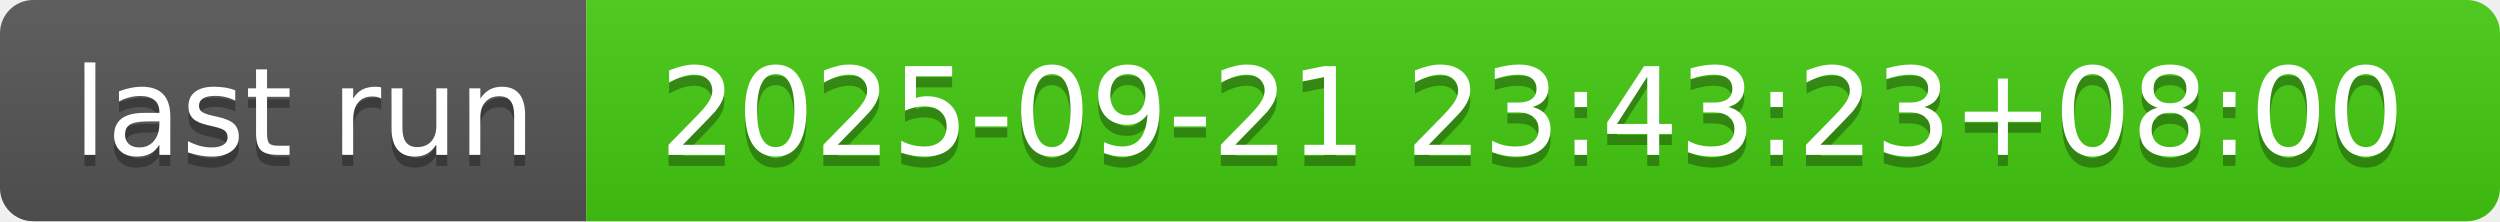
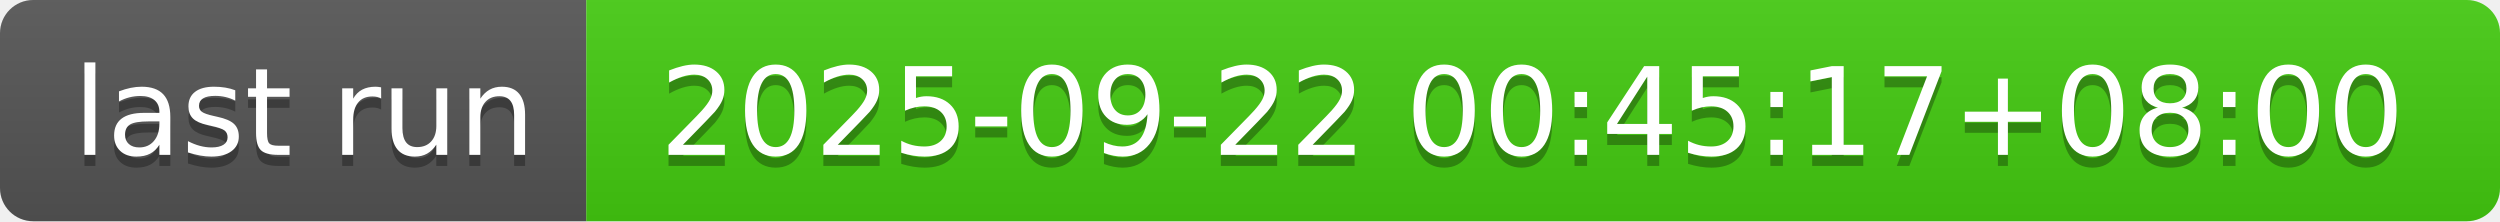
- <svg xmlns="http://www.w3.org/2000/svg" width="226" height="20" role="img" aria-label="last run: 2025-09-21 23:43:23+08:00">
+ <svg xmlns="http://www.w3.org/2000/svg" width="226" height="20" role="img" aria-label="last run: 2025-09-22 00:45:17+08:00">
  <linearGradient id="s" x2="0" y2="100%">
    <stop offset="0" stop-color="#bbb" stop-opacity=".1" />
    <stop offset="1" stop-opacity=".1" />
  </linearGradient>
  <clipPath id="r">
    <rect width="226" height="20" rx="3" fill="#fff" />
  </clipPath>
  <g clip-path="url(#r)">
    <rect width="53" height="20" fill="#555" />
    <rect x="53" width="173" height="20" fill="#4c1" />
    <rect width="226" height="20" fill="url(#s)" />
  </g>
  <g fill="#fff" text-anchor="middle" font-family="Verdana,Geneva,DejaVu Sans,sans-serif" text-rendering="geometricPrecision" font-size="110">
    <text aria-hidden="true" x="275" y="150" fill="#010101" fill-opacity=".3" transform="scale(.1)" textLength="430">last run</text>
    <text x="275" y="140" transform="scale(.1)" fill="#fff" textLength="430">last run</text>
-     <text aria-hidden="true" x="1385" y="150" fill="#010101" fill-opacity=".3" transform="scale(.1)" textLength="1630">2025-09-21 23:43:23+08:00</text>
-     <text x="1385" y="140" transform="scale(.1)" fill="#fff" textLength="1630">2025-09-21 23:43:23+08:00</text>
+     <text aria-hidden="true" x="1385" y="150" fill="#010101" fill-opacity=".3" transform="scale(.1)" textLength="1630">2025-09-22 00:45:17+08:00</text>
+     <text x="1385" y="140" transform="scale(.1)" fill="#fff" textLength="1630">2025-09-22 00:45:17+08:00</text>
  </g>
</svg>
